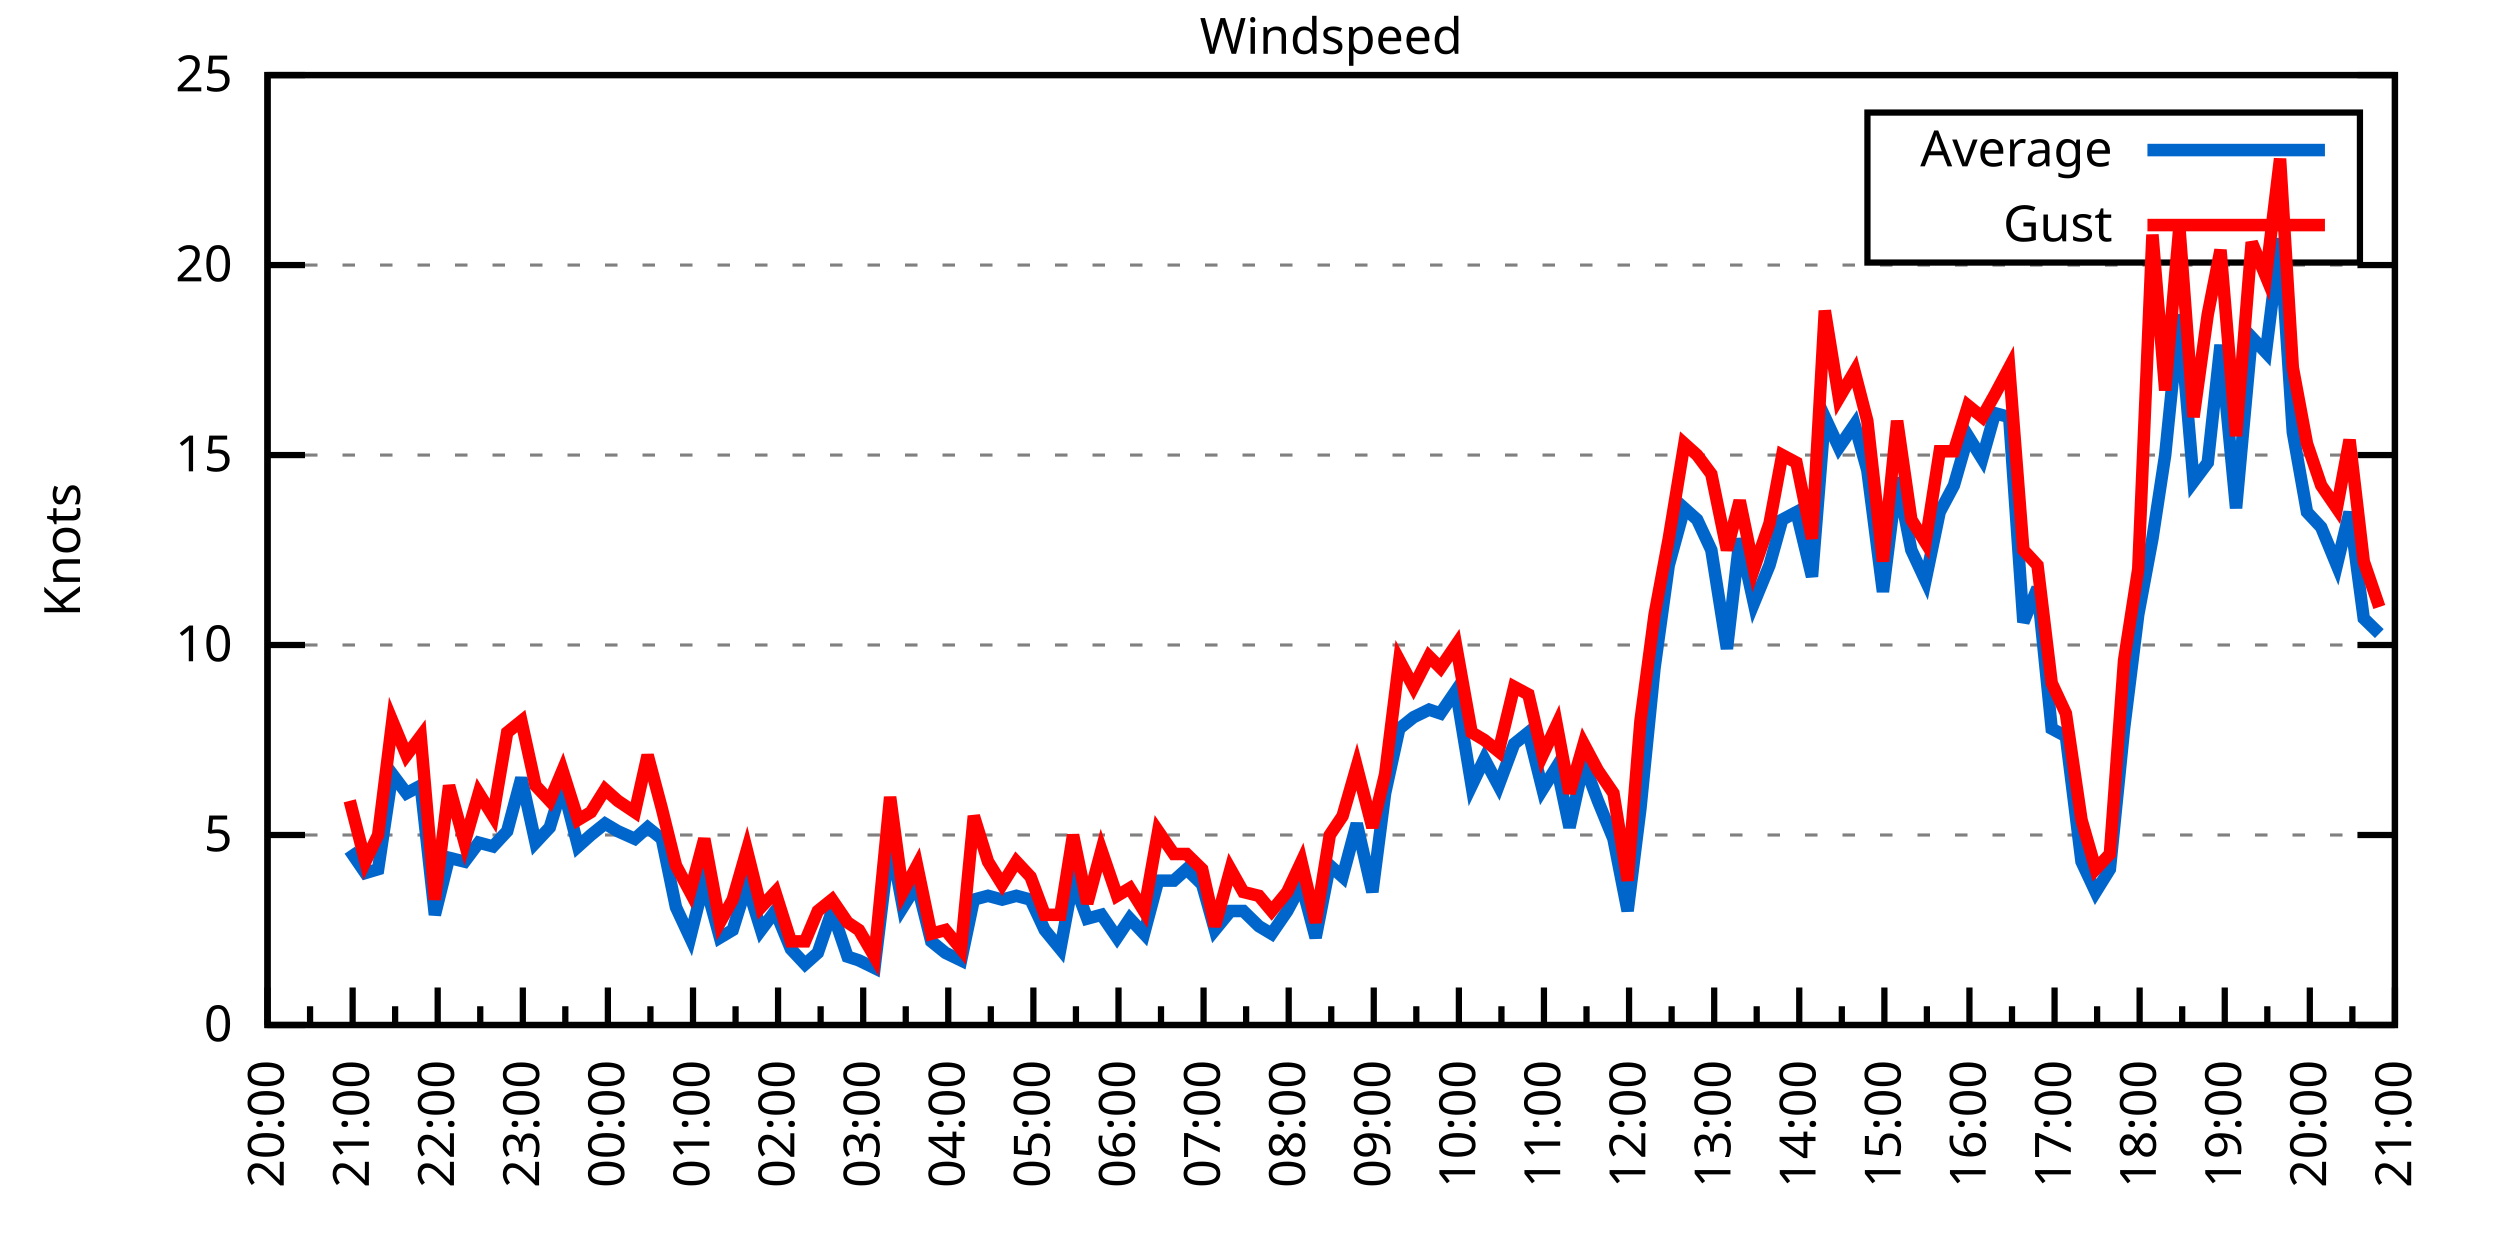
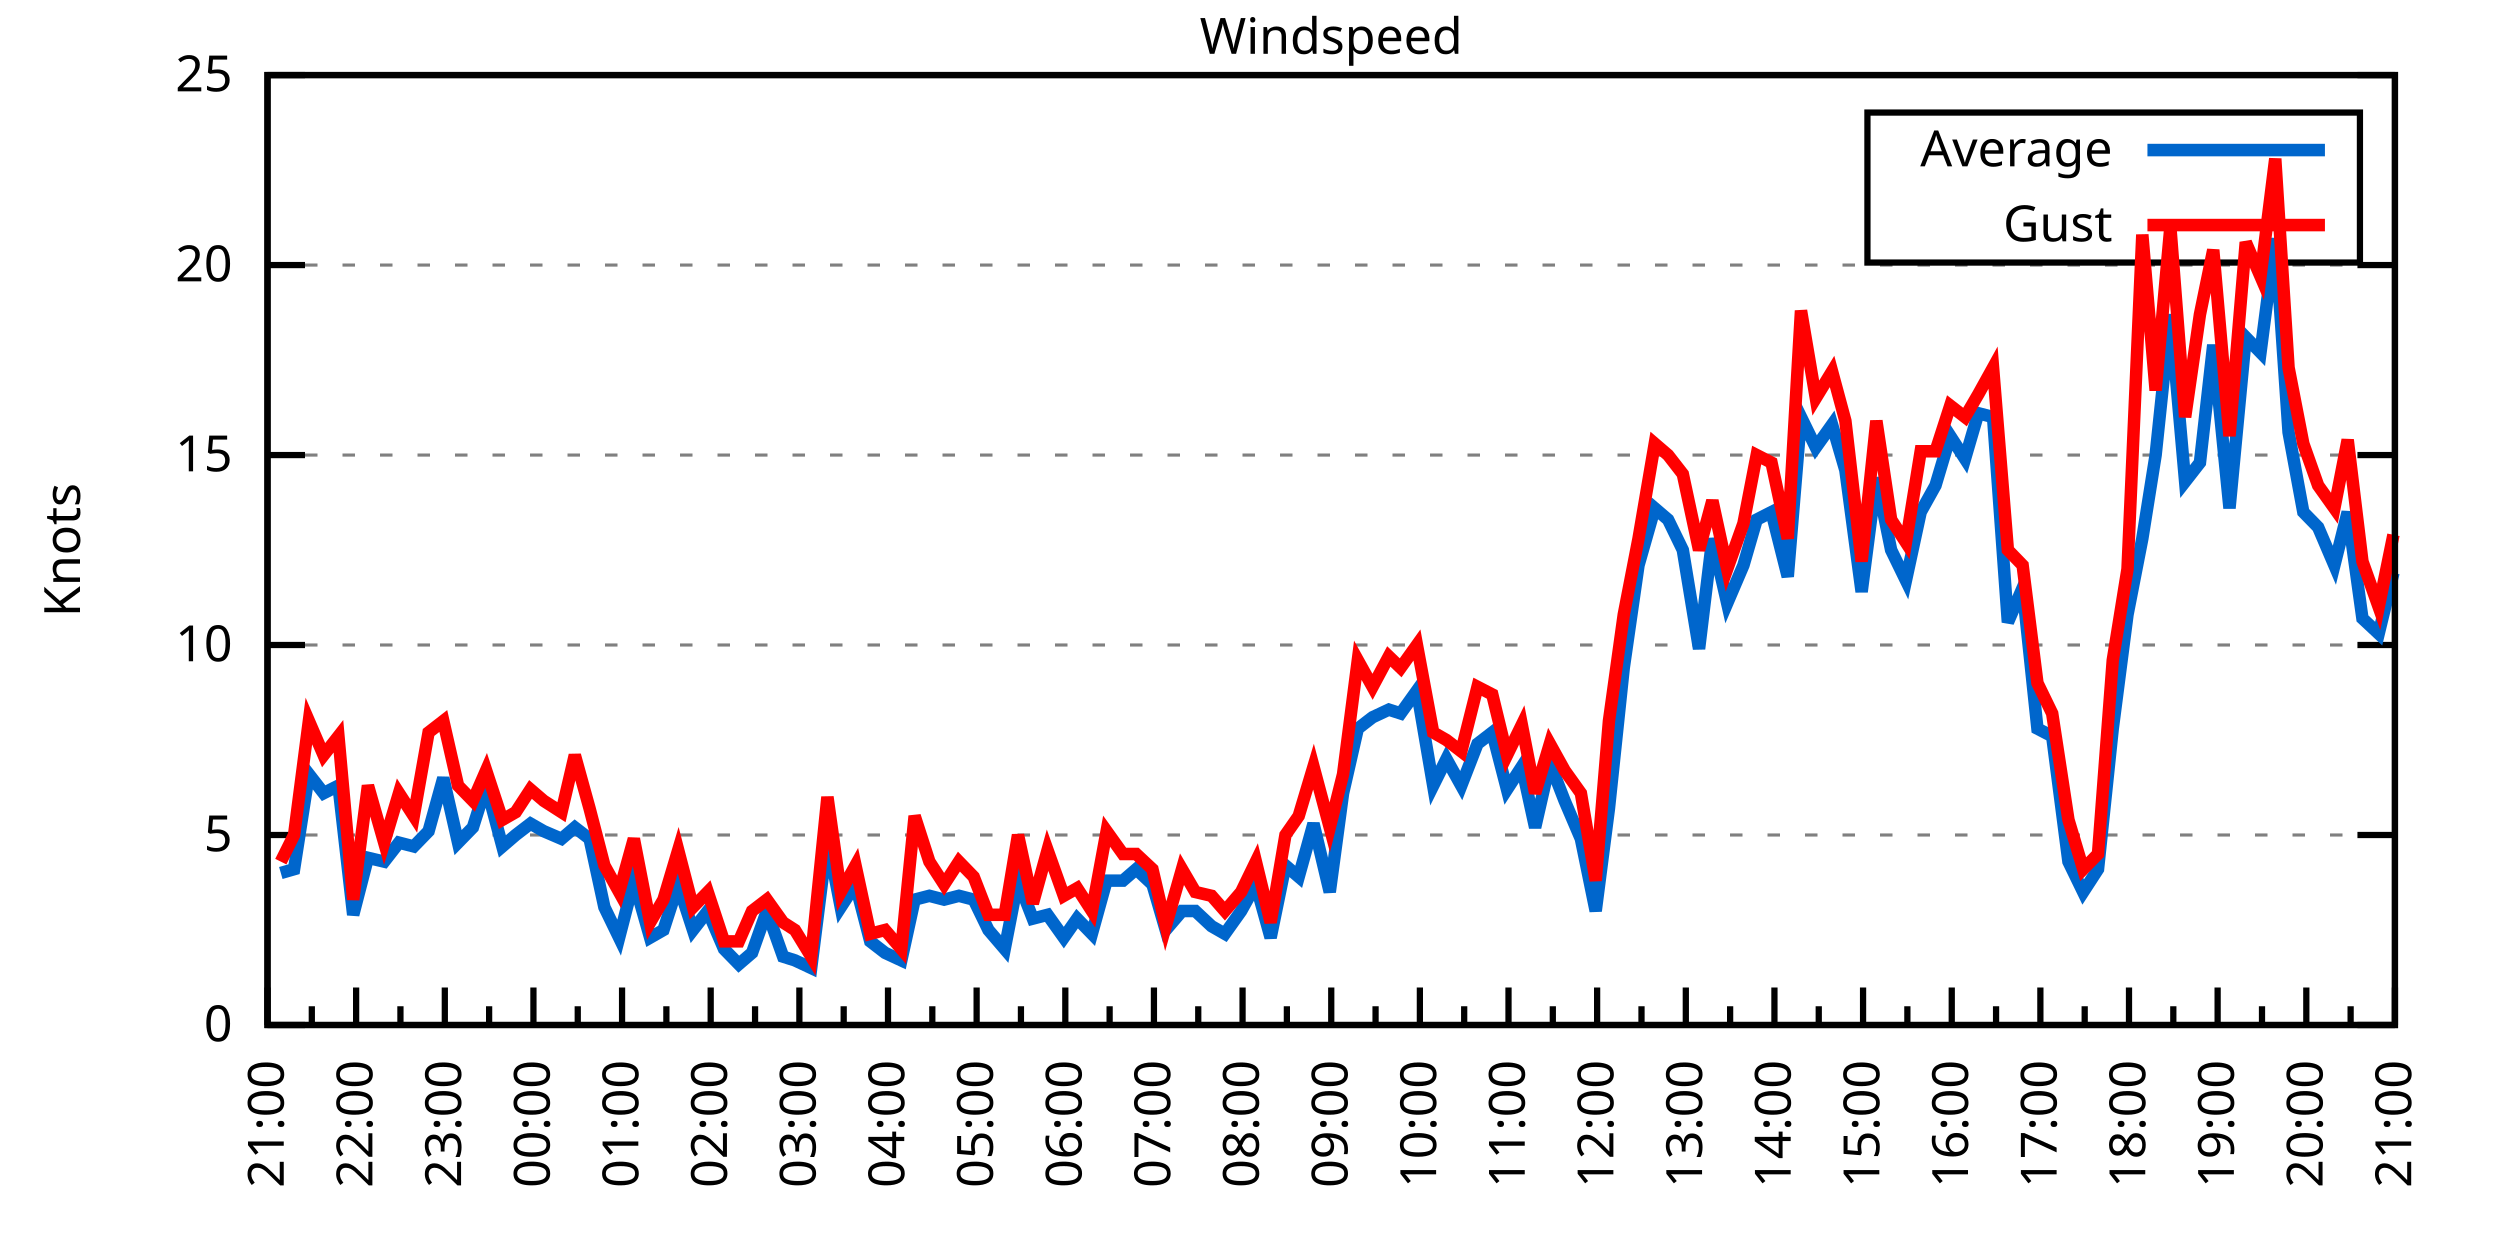
<svg xmlns="http://www.w3.org/2000/svg" xmlns:xlink="http://www.w3.org/1999/xlink" width="400" height="200" viewBox="0 0 400 200">
  <g id="gnuplot_canvas">
    <rect x="0" y="0" width="400" height="200" fill="none" />
    <defs>
      <circle id="gpDot" r="0.5" stroke-width="0.5" stroke="currentColor" />
      <path id="gpPt0" stroke-width="0.333" stroke="currentColor" d="M-1,0 h2 M0,-1 v2" />
      <path id="gpPt1" stroke-width="0.333" stroke="currentColor" d="M-1,-1 L1,1 M1,-1 L-1,1" />
      <path id="gpPt2" stroke-width="0.333" stroke="currentColor" d="M-1,0 L1,0 M0,-1 L0,1 M-1,-1 L1,1 M-1,1 L1,-1" />
      <rect id="gpPt3" stroke-width="0.333" stroke="currentColor" x="-1" y="-1" width="2" height="2" />
      <rect id="gpPt4" stroke-width="0.333" stroke="currentColor" fill="currentColor" x="-1" y="-1" width="2" height="2" />
      <circle id="gpPt5" stroke-width="0.333" stroke="currentColor" cx="0" cy="0" r="1" />
      <use xlink:href="#gpPt5" id="gpPt6" fill="currentColor" stroke="none" />
      <path id="gpPt7" stroke-width="0.333" stroke="currentColor" d="M0,-1.33 L-1.33,0.67 L1.33,0.67 z" />
      <use xlink:href="#gpPt7" id="gpPt8" fill="currentColor" stroke="none" />
      <use xlink:href="#gpPt7" id="gpPt9" stroke="currentColor" transform="rotate(180)" />
      <use xlink:href="#gpPt9" id="gpPt10" fill="currentColor" stroke="none" />
      <use xlink:href="#gpPt3" id="gpPt11" stroke="currentColor" transform="rotate(45)" />
      <use xlink:href="#gpPt11" id="gpPt12" fill="currentColor" stroke="none" />
      <path id="gpPt13" stroke-width="0.333" stroke="currentColor" d="M0,1.330 L1.265,0.411 L0.782,-1.067 L-0.782,-1.076 L-1.265,0.411 z" />
      <use xlink:href="#gpPt13" id="gpPt14" fill="currentColor" stroke="none" />
      <filter id="textbox" filterUnits="objectBoundingBox" x="0" y="0" height="1" width="1">
        <feFlood flood-color="white" flood-opacity="1" result="bgnd" />
        <feComposite in="SourceGraphic" in2="bgnd" operator="atop" />
      </filter>
      <filter id="greybox" filterUnits="objectBoundingBox" x="0" y="0" height="1" width="1">
        <feFlood flood-color="lightgrey" flood-opacity="1" result="grey" />
        <feComposite in="SourceGraphic" in2="grey" operator="atop" />
      </filter>
    </defs>
    <g fill="none" color="white" stroke="currentColor" stroke-width="1.00" stroke-linecap="butt" stroke-linejoin="miter">
</g>
    <g fill="none" color="black" stroke="currentColor" stroke-width="1.00" stroke-linecap="butt" stroke-linejoin="miter">
      <g stroke="none" shape-rendering="crispEdges">
        <polygon fill="rgb(255, 255, 255)" points="42.80,164.00 383.18,164.00 383.18,12.02 42.80,12.02 " />
      </g>
    </g>
    <g fill="none" color="black" stroke="currentColor" stroke-width="1.00" stroke-linecap="butt" stroke-linejoin="miter">
</g>
    <g fill="none" color="black" stroke="black" stroke-width="0.50" stroke-linecap="butt" stroke-linejoin="miter">
</g>
    <g fill="none" color="gray" stroke="currentColor" stroke-width="0.50" stroke-linecap="butt" stroke-linejoin="miter">
      <path stroke="gray" stroke-dasharray="2,4" class="gridline" d="M42.80,164.00 L383.19,164.00  " />
    </g>
    <g fill="none" color="gray" stroke="gray" stroke-width="1.00" stroke-linecap="butt" stroke-linejoin="miter">
</g>
    <g fill="none" color="black" stroke="currentColor" stroke-width="1.00" stroke-linecap="butt" stroke-linejoin="miter">
      <path stroke="black" d="M42.80,164.00 L48.80,164.00 M383.19,164.00 L377.19,164.00  " />
      <g transform="translate(37.20,166.60)" stroke="none" fill="black" font-family="Sans" font-size="8.00" text-anchor="end">
        <text>
          <tspan font-family="Sans"> 0</tspan>
        </text>
      </g>
    </g>
    <g fill="none" color="black" stroke="currentColor" stroke-width="1.00" stroke-linecap="butt" stroke-linejoin="miter">
</g>
    <g fill="none" color="black" stroke="black" stroke-width="0.50" stroke-linecap="butt" stroke-linejoin="miter">
</g>
    <g fill="none" color="gray" stroke="currentColor" stroke-width="0.50" stroke-linecap="butt" stroke-linejoin="miter">
      <path stroke="gray" stroke-dasharray="2,4" class="gridline" d="M42.80,133.60 L383.19,133.60  " />
    </g>
    <g fill="none" color="gray" stroke="gray" stroke-width="1.00" stroke-linecap="butt" stroke-linejoin="miter">
</g>
    <g fill="none" color="black" stroke="currentColor" stroke-width="1.00" stroke-linecap="butt" stroke-linejoin="miter">
      <path stroke="black" d="M42.80,133.60 L48.80,133.60 M383.19,133.60 L377.19,133.60  " />
      <g transform="translate(37.20,136.20)" stroke="none" fill="black" font-family="Sans" font-size="8.00" text-anchor="end">
        <text>
          <tspan font-family="Sans"> 5</tspan>
        </text>
      </g>
    </g>
    <g fill="none" color="black" stroke="currentColor" stroke-width="1.00" stroke-linecap="butt" stroke-linejoin="miter">
</g>
    <g fill="none" color="black" stroke="black" stroke-width="0.50" stroke-linecap="butt" stroke-linejoin="miter">
</g>
    <g fill="none" color="gray" stroke="currentColor" stroke-width="0.50" stroke-linecap="butt" stroke-linejoin="miter">
      <path stroke="gray" stroke-dasharray="2,4" class="gridline" d="M42.80,103.20 L383.19,103.20  " />
    </g>
    <g fill="none" color="gray" stroke="gray" stroke-width="1.00" stroke-linecap="butt" stroke-linejoin="miter">
</g>
    <g fill="none" color="black" stroke="currentColor" stroke-width="1.00" stroke-linecap="butt" stroke-linejoin="miter">
      <path stroke="black" d="M42.80,103.20 L48.80,103.20 M383.19,103.20 L377.19,103.20  " />
      <g transform="translate(37.20,105.80)" stroke="none" fill="black" font-family="Sans" font-size="8.00" text-anchor="end">
        <text>
          <tspan font-family="Sans"> 10</tspan>
        </text>
      </g>
    </g>
    <g fill="none" color="black" stroke="currentColor" stroke-width="1.00" stroke-linecap="butt" stroke-linejoin="miter">
</g>
    <g fill="none" color="black" stroke="black" stroke-width="0.50" stroke-linecap="butt" stroke-linejoin="miter">
</g>
    <g fill="none" color="gray" stroke="currentColor" stroke-width="0.50" stroke-linecap="butt" stroke-linejoin="miter">
      <path stroke="gray" stroke-dasharray="2,4" class="gridline" d="M42.80,72.81 L383.19,72.81  " />
    </g>
    <g fill="none" color="gray" stroke="gray" stroke-width="1.00" stroke-linecap="butt" stroke-linejoin="miter">
</g>
    <g fill="none" color="black" stroke="currentColor" stroke-width="1.00" stroke-linecap="butt" stroke-linejoin="miter">
      <path stroke="black" d="M42.80,72.81 L48.80,72.81 M383.19,72.81 L377.19,72.81  " />
      <g transform="translate(37.20,75.41)" stroke="none" fill="black" font-family="Sans" font-size="8.00" text-anchor="end">
        <text>
          <tspan font-family="Sans"> 15</tspan>
        </text>
      </g>
    </g>
    <g fill="none" color="black" stroke="currentColor" stroke-width="1.00" stroke-linecap="butt" stroke-linejoin="miter">
</g>
    <g fill="none" color="black" stroke="black" stroke-width="0.50" stroke-linecap="butt" stroke-linejoin="miter">
</g>
    <g fill="none" color="gray" stroke="currentColor" stroke-width="0.50" stroke-linecap="butt" stroke-linejoin="miter">
      <path stroke="gray" stroke-dasharray="2,4" class="gridline" d="M42.80,42.41 L383.19,42.41  " />
    </g>
    <g fill="none" color="gray" stroke="gray" stroke-width="1.00" stroke-linecap="butt" stroke-linejoin="miter">
</g>
    <g fill="none" color="black" stroke="currentColor" stroke-width="1.00" stroke-linecap="butt" stroke-linejoin="miter">
      <path stroke="black" d="M42.80,42.41 L48.80,42.41 M383.19,42.41 L377.19,42.41  " />
      <g transform="translate(37.20,45.01)" stroke="none" fill="black" font-family="Sans" font-size="8.00" text-anchor="end">
        <text>
          <tspan font-family="Sans"> 20</tspan>
        </text>
      </g>
    </g>
    <g fill="none" color="black" stroke="currentColor" stroke-width="1.00" stroke-linecap="butt" stroke-linejoin="miter">
</g>
    <g fill="none" color="black" stroke="black" stroke-width="0.50" stroke-linecap="butt" stroke-linejoin="miter">
</g>
    <g fill="none" color="gray" stroke="currentColor" stroke-width="0.50" stroke-linecap="butt" stroke-linejoin="miter">
      <path stroke="gray" stroke-dasharray="2,4" class="gridline" d="M42.80,12.01 L383.19,12.01  " />
    </g>
    <g fill="none" color="gray" stroke="gray" stroke-width="1.00" stroke-linecap="butt" stroke-linejoin="miter">
</g>
    <g fill="none" color="black" stroke="currentColor" stroke-width="1.00" stroke-linecap="butt" stroke-linejoin="miter">
      <path stroke="black" d="M42.80,12.01 L48.80,12.01 M383.19,12.01 L377.19,12.01  " />
      <g transform="translate(37.20,14.61)" stroke="none" fill="black" font-family="Sans" font-size="8.00" text-anchor="end">
        <text>
          <tspan font-family="Sans"> 25</tspan>
        </text>
      </g>
    </g>
    <g fill="none" color="black" stroke="currentColor" stroke-width="1.00" stroke-linecap="butt" stroke-linejoin="miter">
      <path stroke="black" d="M42.80,164.00 L42.80,158.00  " />
      <g transform="translate(45.40,169.60) rotate(270)" stroke="none" fill="black" font-family="Sans" font-size="8.00" text-anchor="end">
        <text>
+           <tspan font-family="Sans">21:00</tspan>
+         </text>
+       </g>
+     </g>
+     <g fill="none" color="black" stroke="currentColor" stroke-width="1.00" stroke-linecap="butt" stroke-linejoin="miter">
+       <path stroke="black" d="M49.89,164.00 L49.89,161.00 M56.98,164.00 L56.98,158.00  " />
+       <g transform="translate(59.58,169.60) rotate(270)" stroke="none" fill="black" font-family="Sans" font-size="8.00" text-anchor="end">
+         <text>
+           <tspan font-family="Sans">22:00</tspan>
+         </text>
+       </g>
+     </g>
+     <g fill="none" color="black" stroke="currentColor" stroke-width="1.00" stroke-linecap="butt" stroke-linejoin="miter">
+       <path stroke="black" d="M64.07,164.00 L64.07,161.00 M71.17,164.00 L71.17,158.00  " />
+       <g transform="translate(73.77,169.60) rotate(270)" stroke="none" fill="black" font-family="Sans" font-size="8.00" text-anchor="end">
+         <text>
+           <tspan font-family="Sans">23:00</tspan>
+         </text>
+       </g>
+     </g>
+     <g fill="none" color="black" stroke="currentColor" stroke-width="1.00" stroke-linecap="butt" stroke-linejoin="miter">
+       <path stroke="black" d="M78.26,164.00 L78.26,161.00 M85.35,164.00 L85.35,158.00  " />
+       <g transform="translate(87.95,169.60) rotate(270)" stroke="none" fill="black" font-family="Sans" font-size="8.00" text-anchor="end">
+         <text>
+           <tspan font-family="Sans">00:00</tspan>
+         </text>
+       </g>
+     </g>
+     <g fill="none" color="black" stroke="currentColor" stroke-width="1.00" stroke-linecap="butt" stroke-linejoin="miter">
+       <path stroke="black" d="M92.44,164.00 L92.44,161.00 M99.53,164.00 L99.53,158.00  " />
+       <g transform="translate(102.13,169.60) rotate(270)" stroke="none" fill="black" font-family="Sans" font-size="8.00" text-anchor="end">
+         <text>
+           <tspan font-family="Sans">01:00</tspan>
+         </text>
+       </g>
+     </g>
+     <g fill="none" color="black" stroke="currentColor" stroke-width="1.00" stroke-linecap="butt" stroke-linejoin="miter">
+       <path stroke="black" d="M106.62,164.00 L106.62,161.00 M113.71,164.00 L113.71,158.00  " />
+       <g transform="translate(116.31,169.60) rotate(270)" stroke="none" fill="black" font-family="Sans" font-size="8.00" text-anchor="end">
+         <text>
+           <tspan font-family="Sans">02:00</tspan>
+         </text>
+       </g>
+     </g>
+     <g fill="none" color="black" stroke="currentColor" stroke-width="1.00" stroke-linecap="butt" stroke-linejoin="miter">
+       <path stroke="black" d="M120.81,164.00 L120.81,161.00 M127.90,164.00 L127.90,158.00  " />
+       <g transform="translate(130.50,169.60) rotate(270)" stroke="none" fill="black" font-family="Sans" font-size="8.00" text-anchor="end">
+         <text>
+           <tspan font-family="Sans">03:00</tspan>
+         </text>
+       </g>
+     </g>
+     <g fill="none" color="black" stroke="currentColor" stroke-width="1.00" stroke-linecap="butt" stroke-linejoin="miter">
+       <path stroke="black" d="M134.99,164.00 L134.99,161.00 M142.08,164.00 L142.08,158.00  " />
+       <g transform="translate(144.68,169.60) rotate(270)" stroke="none" fill="black" font-family="Sans" font-size="8.00" text-anchor="end">
+         <text>
+           <tspan font-family="Sans">04:00</tspan>
+         </text>
+       </g>
+     </g>
+     <g fill="none" color="black" stroke="currentColor" stroke-width="1.00" stroke-linecap="butt" stroke-linejoin="miter">
+       <path stroke="black" d="M149.17,164.00 L149.17,161.00 M156.26,164.00 L156.26,158.00  " />
+       <g transform="translate(158.86,169.60) rotate(270)" stroke="none" fill="black" font-family="Sans" font-size="8.00" text-anchor="end">
+         <text>
+           <tspan font-family="Sans">05:00</tspan>
+         </text>
+       </g>
+     </g>
+     <g fill="none" color="black" stroke="currentColor" stroke-width="1.00" stroke-linecap="butt" stroke-linejoin="miter">
+       <path stroke="black" d="M163.35,164.00 L163.35,161.00 M170.45,164.00 L170.45,158.00  " />
+       <g transform="translate(173.05,169.60) rotate(270)" stroke="none" fill="black" font-family="Sans" font-size="8.00" text-anchor="end">
+         <text>
+           <tspan font-family="Sans">06:00</tspan>
+         </text>
+       </g>
+     </g>
+     <g fill="none" color="black" stroke="currentColor" stroke-width="1.00" stroke-linecap="butt" stroke-linejoin="miter">
+       <path stroke="black" d="M177.54,164.00 L177.54,161.00 M184.63,164.00 L184.63,158.00  " />
+       <g transform="translate(187.23,169.60) rotate(270)" stroke="none" fill="black" font-family="Sans" font-size="8.00" text-anchor="end">
+         <text>
+           <tspan font-family="Sans">07:00</tspan>
+         </text>
+       </g>
+     </g>
+     <g fill="none" color="black" stroke="currentColor" stroke-width="1.00" stroke-linecap="butt" stroke-linejoin="miter">
+       <path stroke="black" d="M191.72,164.00 L191.72,161.00 M198.81,164.00 L198.81,158.00  " />
+       <g transform="translate(201.41,169.60) rotate(270)" stroke="none" fill="black" font-family="Sans" font-size="8.00" text-anchor="end">
+         <text>
+           <tspan font-family="Sans">08:00</tspan>
+         </text>
+       </g>
+     </g>
+     <g fill="none" color="black" stroke="currentColor" stroke-width="1.00" stroke-linecap="butt" stroke-linejoin="miter">
+       <path stroke="black" d="M205.90,164.00 L205.90,161.00 M213.00,164.00 L213.00,158.00  " />
+       <g transform="translate(215.60,169.60) rotate(270)" stroke="none" fill="black" font-family="Sans" font-size="8.00" text-anchor="end">
+         <text>
+           <tspan font-family="Sans">09:00</tspan>
+         </text>
+       </g>
+     </g>
+     <g fill="none" color="black" stroke="currentColor" stroke-width="1.00" stroke-linecap="butt" stroke-linejoin="miter">
+       <path stroke="black" d="M220.09,164.00 L220.09,161.00 M227.18,164.00 L227.18,158.00  " />
+       <g transform="translate(229.78,169.60) rotate(270)" stroke="none" fill="black" font-family="Sans" font-size="8.00" text-anchor="end">
+         <text>
+           <tspan font-family="Sans">10:00</tspan>
+         </text>
+       </g>
+     </g>
+     <g fill="none" color="black" stroke="currentColor" stroke-width="1.00" stroke-linecap="butt" stroke-linejoin="miter">
+       <path stroke="black" d="M234.27,164.00 L234.27,161.00 M241.36,164.00 L241.36,158.00  " />
+       <g transform="translate(243.96,169.60) rotate(270)" stroke="none" fill="black" font-family="Sans" font-size="8.00" text-anchor="end">
+         <text>
+           <tspan font-family="Sans">11:00</tspan>
+         </text>
+       </g>
+     </g>
+     <g fill="none" color="black" stroke="currentColor" stroke-width="1.00" stroke-linecap="butt" stroke-linejoin="miter">
+       <path stroke="black" d="M248.45,164.00 L248.45,161.00 M255.54,164.00 L255.54,158.00  " />
+       <g transform="translate(258.14,169.60) rotate(270)" stroke="none" fill="black" font-family="Sans" font-size="8.00" text-anchor="end">
+         <text>
+           <tspan font-family="Sans">12:00</tspan>
+         </text>
+       </g>
+     </g>
+     <g fill="none" color="black" stroke="currentColor" stroke-width="1.00" stroke-linecap="butt" stroke-linejoin="miter">
+       <path stroke="black" d="M262.64,164.00 L262.64,161.00 M269.73,164.00 L269.73,158.00  " />
+       <g transform="translate(272.33,169.60) rotate(270)" stroke="none" fill="black" font-family="Sans" font-size="8.00" text-anchor="end">
+         <text>
+           <tspan font-family="Sans">13:00</tspan>
+         </text>
+       </g>
+     </g>
+     <g fill="none" color="black" stroke="currentColor" stroke-width="1.00" stroke-linecap="butt" stroke-linejoin="miter">
+       <path stroke="black" d="M276.82,164.00 L276.82,161.00 M283.91,164.00 L283.91,158.00  " />
+       <g transform="translate(286.51,169.60) rotate(270)" stroke="none" fill="black" font-family="Sans" font-size="8.00" text-anchor="end">
+         <text>
+           <tspan font-family="Sans">14:00</tspan>
+         </text>
+       </g>
+     </g>
+     <g fill="none" color="black" stroke="currentColor" stroke-width="1.00" stroke-linecap="butt" stroke-linejoin="miter">
+       <path stroke="black" d="M291.00,164.00 L291.00,161.00 M298.09,164.00 L298.09,158.00  " />
+       <g transform="translate(300.69,169.60) rotate(270)" stroke="none" fill="black" font-family="Sans" font-size="8.00" text-anchor="end">
+         <text>
+           <tspan font-family="Sans">15:00</tspan>
+         </text>
+       </g>
+     </g>
+     <g fill="none" color="black" stroke="currentColor" stroke-width="1.00" stroke-linecap="butt" stroke-linejoin="miter">
+       <path stroke="black" d="M305.18,164.00 L305.18,161.00 M312.28,164.00 L312.28,158.00  " />
+       <g transform="translate(314.88,169.60) rotate(270)" stroke="none" fill="black" font-family="Sans" font-size="8.00" text-anchor="end">
+         <text>
+           <tspan font-family="Sans">16:00</tspan>
+         </text>
+       </g>
+     </g>
+     <g fill="none" color="black" stroke="currentColor" stroke-width="1.00" stroke-linecap="butt" stroke-linejoin="miter">
+       <path stroke="black" d="M319.37,164.00 L319.37,161.00 M326.46,164.00 L326.46,158.00  " />
+       <g transform="translate(329.06,169.60) rotate(270)" stroke="none" fill="black" font-family="Sans" font-size="8.00" text-anchor="end">
+         <text>
+           <tspan font-family="Sans">17:00</tspan>
+         </text>
+       </g>
+     </g>
+     <g fill="none" color="black" stroke="currentColor" stroke-width="1.00" stroke-linecap="butt" stroke-linejoin="miter">
+       <path stroke="black" d="M333.55,164.00 L333.55,161.00 M340.64,164.00 L340.64,158.00  " />
+       <g transform="translate(343.24,169.60) rotate(270)" stroke="none" fill="black" font-family="Sans" font-size="8.00" text-anchor="end">
+         <text>
+           <tspan font-family="Sans">18:00</tspan>
+         </text>
+       </g>
+     </g>
+     <g fill="none" color="black" stroke="currentColor" stroke-width="1.00" stroke-linecap="butt" stroke-linejoin="miter">
+       <path stroke="black" d="M347.73,164.00 L347.73,161.00 M354.82,164.00 L354.82,158.00  " />
+       <g transform="translate(357.42,169.60) rotate(270)" stroke="none" fill="black" font-family="Sans" font-size="8.00" text-anchor="end">
+         <text>
+           <tspan font-family="Sans">19:00</tspan>
+         </text>
+       </g>
+     </g>
+     <g fill="none" color="black" stroke="currentColor" stroke-width="1.00" stroke-linecap="butt" stroke-linejoin="miter">
+       <path stroke="black" d="M361.92,164.00 L361.92,161.00 M369.01,164.00 L369.01,158.00  " />
+       <g transform="translate(371.61,169.60) rotate(270)" stroke="none" fill="black" font-family="Sans" font-size="8.00" text-anchor="end">
+         <text>
          <tspan font-family="Sans">20:00</tspan>
        </text>
      </g>
    </g>
    <g fill="none" color="black" stroke="currentColor" stroke-width="1.00" stroke-linecap="butt" stroke-linejoin="miter">
-       <path stroke="black" d="M49.61,164.00 L49.61,161.00 M56.42,164.00 L56.42,158.00  " />
-       <g transform="translate(59.02,169.60) rotate(270)" stroke="none" fill="black" font-family="Sans" font-size="8.00" text-anchor="end">
-         <text>
-           <tspan font-family="Sans">21:00</tspan>
-         </text>
-       </g>
-     </g>
-     <g fill="none" color="black" stroke="currentColor" stroke-width="1.00" stroke-linecap="butt" stroke-linejoin="miter">
-       <path stroke="black" d="M63.22,164.00 L63.22,161.00 M70.03,164.00 L70.03,158.00  " />
-       <g transform="translate(72.63,169.60) rotate(270)" stroke="none" fill="black" font-family="Sans" font-size="8.00" text-anchor="end">
-         <text>
-           <tspan font-family="Sans">22:00</tspan>
-         </text>
-       </g>
-     </g>
-     <g fill="none" color="black" stroke="currentColor" stroke-width="1.00" stroke-linecap="butt" stroke-linejoin="miter">
-       <path stroke="black" d="M76.84,164.00 L76.84,161.00 M83.65,164.00 L83.65,158.00  " />
-       <g transform="translate(86.25,169.60) rotate(270)" stroke="none" fill="black" font-family="Sans" font-size="8.00" text-anchor="end">
-         <text>
-           <tspan font-family="Sans">23:00</tspan>
-         </text>
-       </g>
-     </g>
-     <g fill="none" color="black" stroke="currentColor" stroke-width="1.00" stroke-linecap="butt" stroke-linejoin="miter">
-       <path stroke="black" d="M90.45,164.00 L90.45,161.00 M97.26,164.00 L97.26,158.00  " />
-       <g transform="translate(99.86,169.60) rotate(270)" stroke="none" fill="black" font-family="Sans" font-size="8.00" text-anchor="end">
-         <text>
-           <tspan font-family="Sans">00:00</tspan>
-         </text>
-       </g>
-     </g>
-     <g fill="none" color="black" stroke="currentColor" stroke-width="1.00" stroke-linecap="butt" stroke-linejoin="miter">
-       <path stroke="black" d="M104.07,164.00 L104.07,161.00 M110.88,164.00 L110.88,158.00  " />
-       <g transform="translate(113.48,169.60) rotate(270)" stroke="none" fill="black" font-family="Sans" font-size="8.00" text-anchor="end">
-         <text>
-           <tspan font-family="Sans">01:00</tspan>
-         </text>
-       </g>
-     </g>
-     <g fill="none" color="black" stroke="currentColor" stroke-width="1.00" stroke-linecap="butt" stroke-linejoin="miter">
-       <path stroke="black" d="M117.69,164.00 L117.69,161.00 M124.49,164.00 L124.49,158.00  " />
-       <g transform="translate(127.09,169.60) rotate(270)" stroke="none" fill="black" font-family="Sans" font-size="8.00" text-anchor="end">
-         <text>
-           <tspan font-family="Sans">02:00</tspan>
-         </text>
-       </g>
-     </g>
-     <g fill="none" color="black" stroke="currentColor" stroke-width="1.00" stroke-linecap="butt" stroke-linejoin="miter">
-       <path stroke="black" d="M131.30,164.00 L131.30,161.00 M138.11,164.00 L138.11,158.00  " />
-       <g transform="translate(140.71,169.60) rotate(270)" stroke="none" fill="black" font-family="Sans" font-size="8.00" text-anchor="end">
-         <text>
-           <tspan font-family="Sans">03:00</tspan>
-         </text>
-       </g>
-     </g>
-     <g fill="none" color="black" stroke="currentColor" stroke-width="1.00" stroke-linecap="butt" stroke-linejoin="miter">
-       <path stroke="black" d="M144.92,164.00 L144.92,161.00 M151.72,164.00 L151.72,158.00  " />
-       <g transform="translate(154.32,169.60) rotate(270)" stroke="none" fill="black" font-family="Sans" font-size="8.00" text-anchor="end">
-         <text>
-           <tspan font-family="Sans">04:00</tspan>
-         </text>
-       </g>
-     </g>
-     <g fill="none" color="black" stroke="currentColor" stroke-width="1.00" stroke-linecap="butt" stroke-linejoin="miter">
-       <path stroke="black" d="M158.53,164.00 L158.53,161.00 M165.34,164.00 L165.34,158.00  " />
-       <g transform="translate(167.94,169.60) rotate(270)" stroke="none" fill="black" font-family="Sans" font-size="8.00" text-anchor="end">
-         <text>
-           <tspan font-family="Sans">05:00</tspan>
-         </text>
-       </g>
-     </g>
-     <g fill="none" color="black" stroke="currentColor" stroke-width="1.00" stroke-linecap="butt" stroke-linejoin="miter">
-       <path stroke="black" d="M172.15,164.00 L172.15,161.00 M178.96,164.00 L178.96,158.00  " />
-       <g transform="translate(181.56,169.60) rotate(270)" stroke="none" fill="black" font-family="Sans" font-size="8.00" text-anchor="end">
-         <text>
-           <tspan font-family="Sans">06:00</tspan>
-         </text>
-       </g>
-     </g>
-     <g fill="none" color="black" stroke="currentColor" stroke-width="1.00" stroke-linecap="butt" stroke-linejoin="miter">
-       <path stroke="black" d="M185.76,164.00 L185.76,161.00 M192.57,164.00 L192.57,158.00  " />
-       <g transform="translate(195.17,169.60) rotate(270)" stroke="none" fill="black" font-family="Sans" font-size="8.00" text-anchor="end">
-         <text>
-           <tspan font-family="Sans">07:00</tspan>
-         </text>
-       </g>
-     </g>
-     <g fill="none" color="black" stroke="currentColor" stroke-width="1.00" stroke-linecap="butt" stroke-linejoin="miter">
-       <path stroke="black" d="M199.38,164.00 L199.38,161.00 M206.19,164.00 L206.19,158.00  " />
-       <g transform="translate(208.79,169.60) rotate(270)" stroke="none" fill="black" font-family="Sans" font-size="8.00" text-anchor="end">
-         <text>
-           <tspan font-family="Sans">08:00</tspan>
-         </text>
-       </g>
-     </g>
-     <g fill="none" color="black" stroke="currentColor" stroke-width="1.00" stroke-linecap="butt" stroke-linejoin="miter">
-       <path stroke="black" d="M213.00,164.00 L213.00,161.00 M219.80,164.00 L219.80,158.00  " />
-       <g transform="translate(222.40,169.60) rotate(270)" stroke="none" fill="black" font-family="Sans" font-size="8.00" text-anchor="end">
-         <text>
-           <tspan font-family="Sans">09:00</tspan>
-         </text>
-       </g>
-     </g>
-     <g fill="none" color="black" stroke="currentColor" stroke-width="1.00" stroke-linecap="butt" stroke-linejoin="miter">
-       <path stroke="black" d="M226.61,164.00 L226.61,161.00 M233.42,164.00 L233.42,158.00  " />
-       <g transform="translate(236.02,169.60) rotate(270)" stroke="none" fill="black" font-family="Sans" font-size="8.00" text-anchor="end">
-         <text>
-           <tspan font-family="Sans">10:00</tspan>
-         </text>
-       </g>
-     </g>
-     <g fill="none" color="black" stroke="currentColor" stroke-width="1.00" stroke-linecap="butt" stroke-linejoin="miter">
-       <path stroke="black" d="M240.23,164.00 L240.23,161.00 M247.03,164.00 L247.03,158.00  " />
-       <g transform="translate(249.63,169.60) rotate(270)" stroke="none" fill="black" font-family="Sans" font-size="8.00" text-anchor="end">
-         <text>
-           <tspan font-family="Sans">11:00</tspan>
-         </text>
-       </g>
-     </g>
-     <g fill="none" color="black" stroke="currentColor" stroke-width="1.00" stroke-linecap="butt" stroke-linejoin="miter">
-       <path stroke="black" d="M253.84,164.00 L253.84,161.00 M260.65,164.00 L260.65,158.00  " />
-       <g transform="translate(263.25,169.60) rotate(270)" stroke="none" fill="black" font-family="Sans" font-size="8.00" text-anchor="end">
-         <text>
-           <tspan font-family="Sans">12:00</tspan>
-         </text>
-       </g>
-     </g>
-     <g fill="none" color="black" stroke="currentColor" stroke-width="1.00" stroke-linecap="butt" stroke-linejoin="miter">
-       <path stroke="black" d="M267.46,164.00 L267.46,161.00 M274.27,164.00 L274.27,158.00  " />
-       <g transform="translate(276.87,169.60) rotate(270)" stroke="none" fill="black" font-family="Sans" font-size="8.00" text-anchor="end">
-         <text>
-           <tspan font-family="Sans">13:00</tspan>
-         </text>
-       </g>
-     </g>
-     <g fill="none" color="black" stroke="currentColor" stroke-width="1.00" stroke-linecap="butt" stroke-linejoin="miter">
-       <path stroke="black" d="M281.07,164.00 L281.07,161.00 M287.88,164.00 L287.88,158.00  " />
-       <g transform="translate(290.48,169.60) rotate(270)" stroke="none" fill="black" font-family="Sans" font-size="8.00" text-anchor="end">
-         <text>
-           <tspan font-family="Sans">14:00</tspan>
-         </text>
-       </g>
-     </g>
-     <g fill="none" color="black" stroke="currentColor" stroke-width="1.00" stroke-linecap="butt" stroke-linejoin="miter">
-       <path stroke="black" d="M294.69,164.00 L294.69,161.00 M301.50,164.00 L301.50,158.00  " />
-       <g transform="translate(304.10,169.60) rotate(270)" stroke="none" fill="black" font-family="Sans" font-size="8.00" text-anchor="end">
-         <text>
-           <tspan font-family="Sans">15:00</tspan>
-         </text>
-       </g>
-     </g>
-     <g fill="none" color="black" stroke="currentColor" stroke-width="1.00" stroke-linecap="butt" stroke-linejoin="miter">
-       <path stroke="black" d="M308.30,164.00 L308.30,161.00 M315.11,164.00 L315.11,158.00  " />
-       <g transform="translate(317.71,169.60) rotate(270)" stroke="none" fill="black" font-family="Sans" font-size="8.00" text-anchor="end">
-         <text>
-           <tspan font-family="Sans">16:00</tspan>
-         </text>
-       </g>
-     </g>
-     <g fill="none" color="black" stroke="currentColor" stroke-width="1.00" stroke-linecap="butt" stroke-linejoin="miter">
-       <path stroke="black" d="M321.92,164.00 L321.92,161.00 M328.73,164.00 L328.73,158.00  " />
-       <g transform="translate(331.33,169.60) rotate(270)" stroke="none" fill="black" font-family="Sans" font-size="8.00" text-anchor="end">
-         <text>
-           <tspan font-family="Sans">17:00</tspan>
-         </text>
-       </g>
-     </g>
-     <g fill="none" color="black" stroke="currentColor" stroke-width="1.00" stroke-linecap="butt" stroke-linejoin="miter">
-       <path stroke="black" d="M335.54,164.00 L335.54,161.00 M342.34,164.00 L342.34,158.00  " />
-       <g transform="translate(344.94,169.60) rotate(270)" stroke="none" fill="black" font-family="Sans" font-size="8.00" text-anchor="end">
-         <text>
-           <tspan font-family="Sans">18:00</tspan>
-         </text>
-       </g>
-     </g>
-     <g fill="none" color="black" stroke="currentColor" stroke-width="1.00" stroke-linecap="butt" stroke-linejoin="miter">
-       <path stroke="black" d="M349.15,164.00 L349.15,161.00 M355.96,164.00 L355.96,158.00  " />
-       <g transform="translate(358.56,169.60) rotate(270)" stroke="none" fill="black" font-family="Sans" font-size="8.00" text-anchor="end">
-         <text>
-           <tspan font-family="Sans">19:00</tspan>
-         </text>
-       </g>
-     </g>
-     <g fill="none" color="black" stroke="currentColor" stroke-width="1.00" stroke-linecap="butt" stroke-linejoin="miter">
-       <path stroke="black" d="M362.77,164.00 L362.77,161.00 M369.57,164.00 L369.57,158.00  " />
-       <g transform="translate(372.17,169.60) rotate(270)" stroke="none" fill="black" font-family="Sans" font-size="8.00" text-anchor="end">
-         <text>
-           <tspan font-family="Sans">20:00</tspan>
-         </text>
-       </g>
-     </g>
-     <g fill="none" color="black" stroke="currentColor" stroke-width="1.00" stroke-linecap="butt" stroke-linejoin="miter">
-       <path stroke="black" d="M376.38,164.00 L376.38,161.00 M383.19,164.00 L383.19,158.00  " />
+       <path stroke="black" d="M376.10,164.00 L376.10,161.00 M383.19,164.00 L383.19,158.00  " />
      <g transform="translate(385.79,169.60) rotate(270)" stroke="none" fill="black" font-family="Sans" font-size="8.00" text-anchor="end">
        <text>
          <tspan font-family="Sans">21:00</tspan>
        </text>
      </g>
    </g>
    <g fill="none" color="black" stroke="currentColor" stroke-width="1.00" stroke-linecap="butt" stroke-linejoin="miter">
</g>
    <g fill="none" color="black" stroke="currentColor" stroke-width="1.00" stroke-linecap="butt" stroke-linejoin="miter">
      <path stroke="black" d="M42.80,12.01 L42.80,164.00 L383.19,164.00 L383.19,12.01 L42.80,12.01 Z  " />
    </g>
    <g fill="none" color="black" stroke="currentColor" stroke-width="1.00" stroke-linecap="butt" stroke-linejoin="miter">
      <g transform="translate(12.80,88.01) rotate(270)" stroke="none" fill="black" font-family="Sans" font-size="8.00" text-anchor="middle">
        <text>
          <tspan font-family="Sans">Knots</tspan>
        </text>
      </g>
    </g>
    <g fill="none" color="black" stroke="currentColor" stroke-width="1.00" stroke-linecap="butt" stroke-linejoin="miter">
</g>
    <g fill="none" color="black" stroke="currentColor" stroke-width="1.00" stroke-linecap="butt" stroke-linejoin="miter">
      <path stroke="black" d="M298.79,42.01 L298.79,18.01 L377.59,18.01 L377.59,42.01 L298.79,42.01 Z  " />
    </g>
    <g id="Windspeed_plot_1">
      <g fill="none" color="white" stroke="black" stroke-width="2.00" stroke-linecap="butt" stroke-linejoin="miter">
</g>
      <g fill="none" color="black" stroke="currentColor" stroke-width="2.00" stroke-linecap="butt" stroke-linejoin="miter">
        <g transform="translate(337.99,26.61)" stroke="none" fill="black" font-family="Sans" font-size="8.00" text-anchor="end">
          <text>
            <tspan font-family="Sans">Average</tspan>
          </text>
        </g>
      </g>
      <g fill="none" color="black" stroke="currentColor" stroke-width="2.00" stroke-linecap="butt" stroke-linejoin="miter">
-         <path stroke="rgb(  0, 102, 204)" d="M343.59,24.01 L371.99,24.01 M55.96,136.03 L58.46,139.68 L60.50,139.07 L62.77,123.87 L65.04,126.91 L67.31,125.70   L69.58,146.37 L71.85,137.25 L74.34,137.86 L76.61,134.82 L78.88,135.43 L81.15,132.99 L83.42,124.48 L85.69,134.82   L87.96,132.39 L90.00,125.70 L92.50,135.43 L94.54,133.60 L96.81,131.78 L98.85,132.99 L101.57,134.21 L103.62,132.39   L105.89,134.21 L108.15,145.15 L110.42,150.02 L112.69,140.90 L115.19,150.02 L117.23,148.80 L119.50,141.51 L121.77,148.80   L124.04,145.76 L126.54,151.84 L128.81,154.27 L130.85,152.45 L133.12,145.76 L135.61,153.06 L137.43,153.66 L139.92,154.88   L142.42,134.21 L144.46,145.15 L146.73,141.51 L149.00,150.62 L151.27,152.45 L153.77,153.66 L155.81,143.94 L158.08,143.33   L160.35,143.94 L162.62,143.33 L164.89,143.94 L167.16,148.80 L169.65,151.84 L171.69,140.90 L173.96,146.98 L176.23,146.37   L178.73,150.02 L180.77,146.98 L183.04,149.41 L185.31,140.90 L187.81,140.90 L189.85,139.07 L192.34,141.51 L194.39,148.80   L196.88,145.76 L198.93,145.76 L201.42,148.19 L203.46,149.41 L205.96,145.76 L208.23,141.51 L210.50,150.02 L212.77,138.47   L214.81,140.29 L217.08,131.78 L219.58,142.72 L221.62,126.91 L223.89,116.58 L226.16,114.76 L228.65,113.54 L230.47,114.15   L232.96,110.50 L235.46,125.70 L237.50,121.44 L239.77,125.70 L242.27,119.01 L244.54,117.19 L246.81,126.31 L249.08,122.66   L251.12,132.39 L253.39,122.05 L255.66,128.13 L258.15,134.21 L260.42,145.76 L262.47,129.35 L264.73,106.85 L267.00,90.44   L269.50,81.32 L271.54,83.14 L273.81,88.00 L276.31,103.81 L278.35,86.18 L280.62,96.52 L283.12,90.44 L285.16,83.14   L287.43,81.93 L289.92,92.26 L291.97,66.73 L294.23,71.59 L296.73,67.94 L298.77,75.24 L301.27,94.69 L303.54,76.45   L305.81,88.00 L308.08,92.87 L310.35,81.93 L312.62,77.67 L314.89,69.77 L317.15,73.41 L319.20,66.12 L321.47,66.73   L323.74,99.56 L326.00,94.08 L328.27,116.58 L330.54,117.80 L333.04,137.86 L335.31,142.72 L337.58,139.07 L339.85,116.58   L342.12,98.34 L344.39,86.18 L346.43,72.81 L348.70,50.31 L350.97,77.06 L353.24,74.02 L355.28,55.18 L357.77,81.32   L360.27,53.96 L362.54,56.39 L364.81,38.15 L366.85,69.16 L369.12,81.93 L371.39,84.36 L373.89,90.44 L375.93,81.93   L378.20,98.95 L380.69,101.38  " />
+         <path stroke="rgb(  0, 102, 204)" d="M343.59,24.01 L371.99,24.01 M44.93,139.68 L47.05,139.07 L49.42,123.87 L51.78,126.91 L54.15,125.70 L56.51,146.37   L58.87,137.25 L61.47,137.86 L63.84,134.82 L66.20,135.43 L68.57,132.99 L70.93,124.48 L73.29,134.82 L75.66,132.39   L77.78,125.70 L80.38,135.43 L82.51,133.60 L84.88,131.78 L87.00,132.99 L89.84,134.21 L91.97,132.39 L94.33,134.21   L96.70,145.15 L99.06,150.02 L101.42,140.90 L104.02,150.02 L106.15,148.80 L108.51,141.51 L110.88,148.80 L113.24,145.76   L115.84,151.84 L118.21,154.27 L120.33,152.45 L122.70,145.76 L125.30,153.06 L127.19,153.66 L129.79,154.88 L132.39,134.21   L134.52,145.15 L136.88,141.51 L139.24,150.62 L141.61,152.45 L144.21,153.66 L146.34,143.94 L148.70,143.33 L151.06,143.94   L153.43,143.33 L155.79,143.94 L158.15,148.80 L160.75,151.84 L162.88,140.90 L165.25,146.98 L167.61,146.37 L170.21,150.02   L172.34,146.98 L174.70,149.41 L177.06,140.90 L179.67,140.90 L181.79,139.07 L184.39,141.51 L186.52,148.80 L189.12,145.76   L191.25,145.76 L193.85,148.19 L195.98,149.41 L198.58,145.76 L200.94,141.51 L203.30,150.02 L205.67,138.47 L207.79,140.29   L210.16,131.78 L212.76,142.72 L214.89,126.91 L217.25,116.58 L219.61,114.76 L222.21,113.54 L224.10,114.15 L226.71,110.50   L229.31,125.70 L231.43,121.44 L233.80,125.70 L236.40,119.01 L238.76,117.19 L241.12,126.31 L243.49,122.66 L245.62,132.39   L247.98,122.05 L250.34,128.13 L252.94,134.21 L255.31,145.76 L257.43,129.35 L259.80,106.85 L262.16,90.44 L264.76,81.32   L266.89,83.14 L269.25,88.00 L271.85,103.81 L273.98,86.18 L276.35,96.52 L278.95,90.44 L281.07,83.14 L283.44,81.93   L286.04,92.26 L288.16,66.73 L290.53,71.59 L293.13,67.94 L295.26,75.24 L297.86,94.69 L300.22,76.45 L302.58,88.00   L304.95,92.87 L307.31,81.93 L309.68,77.67 L312.04,69.77 L314.40,73.41 L316.53,66.12 L318.89,66.73 L321.26,99.56   L323.62,94.08 L325.99,116.58 L328.35,117.80 L330.95,137.86 L333.31,142.72 L335.68,139.07 L338.04,116.58 L340.40,98.34   L342.77,86.18 L344.90,72.81 L347.26,50.31 L349.62,77.06 L351.99,74.02 L354.12,55.18 L356.72,81.32 L359.32,53.96   L361.68,56.39 L364.04,38.15 L366.17,69.16 L368.53,81.93 L370.90,84.36 L373.50,90.44 L375.63,81.93 L377.99,98.95   L380.59,101.38 L382.95,91.65  " />
      </g>
    </g>
    <g id="Windspeed_plot_2">
      <g fill="none" color="black" stroke="currentColor" stroke-width="2.00" stroke-linecap="butt" stroke-linejoin="miter">
        <g transform="translate(337.99,38.61)" stroke="none" fill="black" font-family="Sans" font-size="8.00" text-anchor="end">
          <text>
            <tspan font-family="Sans">Gust</tspan>
          </text>
        </g>
      </g>
      <g fill="none" color="black" stroke="currentColor" stroke-width="2.00" stroke-linecap="butt" stroke-linejoin="miter">
-         <path stroke="rgb(255,   0,   0)" d="M343.59,36.01 L371.99,36.01 M55.96,128.13 L58.46,137.86 L60.50,133.60 L62.77,115.36 L65.04,120.83 L67.31,117.80   L69.58,143.94 L71.85,125.70 L74.34,134.82 L76.61,126.91 L78.88,130.56 L81.15,117.19 L83.42,115.36 L85.69,125.70   L87.96,128.13 L90.00,123.27 L92.50,131.17 L94.54,129.95 L96.81,126.31 L98.85,128.13 L101.57,129.95 L103.62,120.83   L105.89,129.35 L108.15,138.47 L110.42,142.72 L112.69,134.21 L115.19,147.59 L117.23,143.94 L119.50,136.03 L121.77,145.15   L124.04,142.72 L126.54,150.62 L128.81,150.62 L130.85,145.76 L133.12,143.94 L135.61,147.59 L137.43,148.80 L139.92,153.06   L142.42,127.52 L144.46,142.72 L146.73,138.47 L149.00,149.41 L151.27,148.80 L153.77,151.84 L155.81,130.56 L158.08,137.86   L160.35,141.51 L162.62,137.86 L164.89,140.29 L167.16,146.37 L169.65,146.37 L171.69,133.60 L173.96,144.55 L176.23,136.03   L178.73,143.33 L180.77,142.11 L183.04,145.76 L185.31,132.99 L187.81,136.64 L189.85,136.64 L192.34,139.07 L194.39,148.19   L196.88,139.07 L198.93,142.72 L201.42,143.33 L203.46,145.76 L205.96,142.72 L208.23,137.86 L210.50,147.59 L212.77,133.60   L214.81,130.56 L217.08,122.66 L219.58,132.39 L221.62,123.87 L223.89,105.64 L226.16,109.89 L228.65,105.03 L230.47,106.85   L232.96,103.20 L235.46,117.19 L237.50,118.40 L239.77,120.23 L242.27,109.89 L244.54,111.11 L246.81,120.83 L249.08,115.97   L251.12,126.91 L253.39,119.01 L255.66,123.27 L258.15,126.91 L260.42,140.90 L262.47,115.36 L264.73,98.34 L267.00,86.18   L269.50,70.98 L271.54,72.81 L273.81,75.85 L276.31,88.00 L278.35,80.10 L280.62,91.04 L283.12,83.75 L285.16,72.81   L287.43,74.02 L289.92,86.18 L291.97,49.70 L294.23,63.69 L296.73,59.43 L298.77,67.33 L301.27,89.83 L303.54,67.33   L305.81,83.14 L308.08,86.79 L310.35,72.20 L312.62,72.20 L314.89,64.90 L317.15,66.73 L319.20,63.08 L321.47,58.82   L323.74,88.00 L326.00,90.44 L328.27,109.28 L330.54,114.15 L333.04,131.17 L335.31,139.07 L337.58,136.64 L339.85,105.64   L342.12,91.04 L344.39,37.54 L346.43,62.47 L348.70,36.33 L350.97,66.73 L353.24,50.31 L355.28,39.98 L357.77,69.77   L360.27,38.76 L362.54,44.23 L364.81,25.39 L366.85,58.82 L369.12,70.98 L371.39,77.67 L373.89,81.32 L375.93,70.37   L378.20,89.83 L380.69,97.12  " />
+         <path stroke="rgb(255,   0,   0)" d="M343.59,36.01 L371.99,36.01 M44.93,137.86 L47.05,133.60 L49.42,115.36 L51.78,120.83 L54.15,117.80 L56.51,143.94   L58.87,125.70 L61.47,134.82 L63.84,126.91 L66.20,130.56 L68.57,117.19 L70.93,115.36 L73.29,125.70 L75.66,128.13   L77.78,123.27 L80.38,131.17 L82.51,129.95 L84.88,126.31 L87.00,128.13 L89.84,129.95 L91.97,120.83 L94.33,129.35   L96.70,138.47 L99.06,142.72 L101.42,134.21 L104.02,147.59 L106.15,143.94 L108.51,136.03 L110.88,145.15 L113.24,142.72   L115.84,150.62 L118.21,150.62 L120.33,145.76 L122.70,143.94 L125.30,147.59 L127.19,148.80 L129.79,153.06 L132.39,127.52   L134.52,142.72 L136.88,138.47 L139.24,149.41 L141.61,148.80 L144.21,151.84 L146.34,130.56 L148.70,137.86 L151.06,141.51   L153.43,137.86 L155.79,140.29 L158.15,146.37 L160.75,146.37 L162.88,133.60 L165.25,144.55 L167.61,136.03 L170.21,143.33   L172.34,142.11 L174.70,145.76 L177.06,132.99 L179.67,136.64 L181.79,136.64 L184.39,139.07 L186.52,148.19 L189.12,139.07   L191.25,142.72 L193.85,143.33 L195.98,145.76 L198.58,142.72 L200.94,137.86 L203.30,147.59 L205.67,133.60 L207.79,130.56   L210.16,122.66 L212.76,132.39 L214.89,123.87 L217.25,105.64 L219.61,109.89 L222.21,105.03 L224.10,106.85 L226.71,103.20   L229.31,117.19 L231.43,118.40 L233.80,120.23 L236.40,109.89 L238.76,111.11 L241.12,120.83 L243.49,115.97 L245.62,126.91   L247.98,119.01 L250.34,123.27 L252.94,126.91 L255.31,140.90 L257.43,115.36 L259.80,98.34 L262.16,86.18 L264.76,70.98   L266.89,72.81 L269.25,75.85 L271.85,88.00 L273.98,80.10 L276.35,91.04 L278.95,83.75 L281.07,72.81 L283.44,74.02   L286.04,86.18 L288.16,49.70 L290.53,63.69 L293.13,59.43 L295.26,67.33 L297.86,89.83 L300.22,67.33 L302.58,83.14   L304.95,86.79 L307.31,72.20 L309.68,72.20 L312.04,64.90 L314.40,66.73 L316.53,63.08 L318.89,58.82 L321.26,88.00   L323.62,90.44 L325.99,109.28 L328.35,114.15 L330.95,131.17 L333.31,139.07 L335.68,136.64 L338.04,105.64 L340.40,91.04   L342.77,37.54 L344.90,62.47 L347.26,36.33 L349.62,66.73 L351.99,50.31 L354.12,39.98 L356.72,69.77 L359.32,38.76   L361.68,44.23 L364.04,25.39 L366.17,58.82 L368.53,70.98 L370.90,77.67 L373.50,81.32 L375.63,70.37 L377.99,89.83   L380.59,97.12 L382.95,85.57  " />
      </g>
    </g>
    <g fill="none" color="black" stroke="currentColor" stroke-width="2.00" stroke-linecap="butt" stroke-linejoin="miter">
</g>
    <g fill="none" color="black" stroke="black" stroke-width="1.00" stroke-linecap="butt" stroke-linejoin="miter">
</g>
    <g fill="none" color="black" stroke="currentColor" stroke-width="1.00" stroke-linecap="butt" stroke-linejoin="miter">
      <path stroke="black" d="M42.80,12.01 L42.80,164.00 L383.19,164.00 L383.19,12.01 L42.80,12.01 Z  " />
    </g>
    <g fill="none" color="black" stroke="currentColor" stroke-width="1.00" stroke-linecap="butt" stroke-linejoin="miter">
      <g transform="translate(212.99,8.61)" stroke="none" fill="black" font-family="Sans" font-size="8.00" text-anchor="middle">
        <text>
          <tspan font-family="Sans">Windspeed</tspan>
        </text>
      </g>
    </g>
    <g fill="none" color="black" stroke="currentColor" stroke-width="1.00" stroke-linecap="butt" stroke-linejoin="miter">
</g>
  </g>
</svg>
